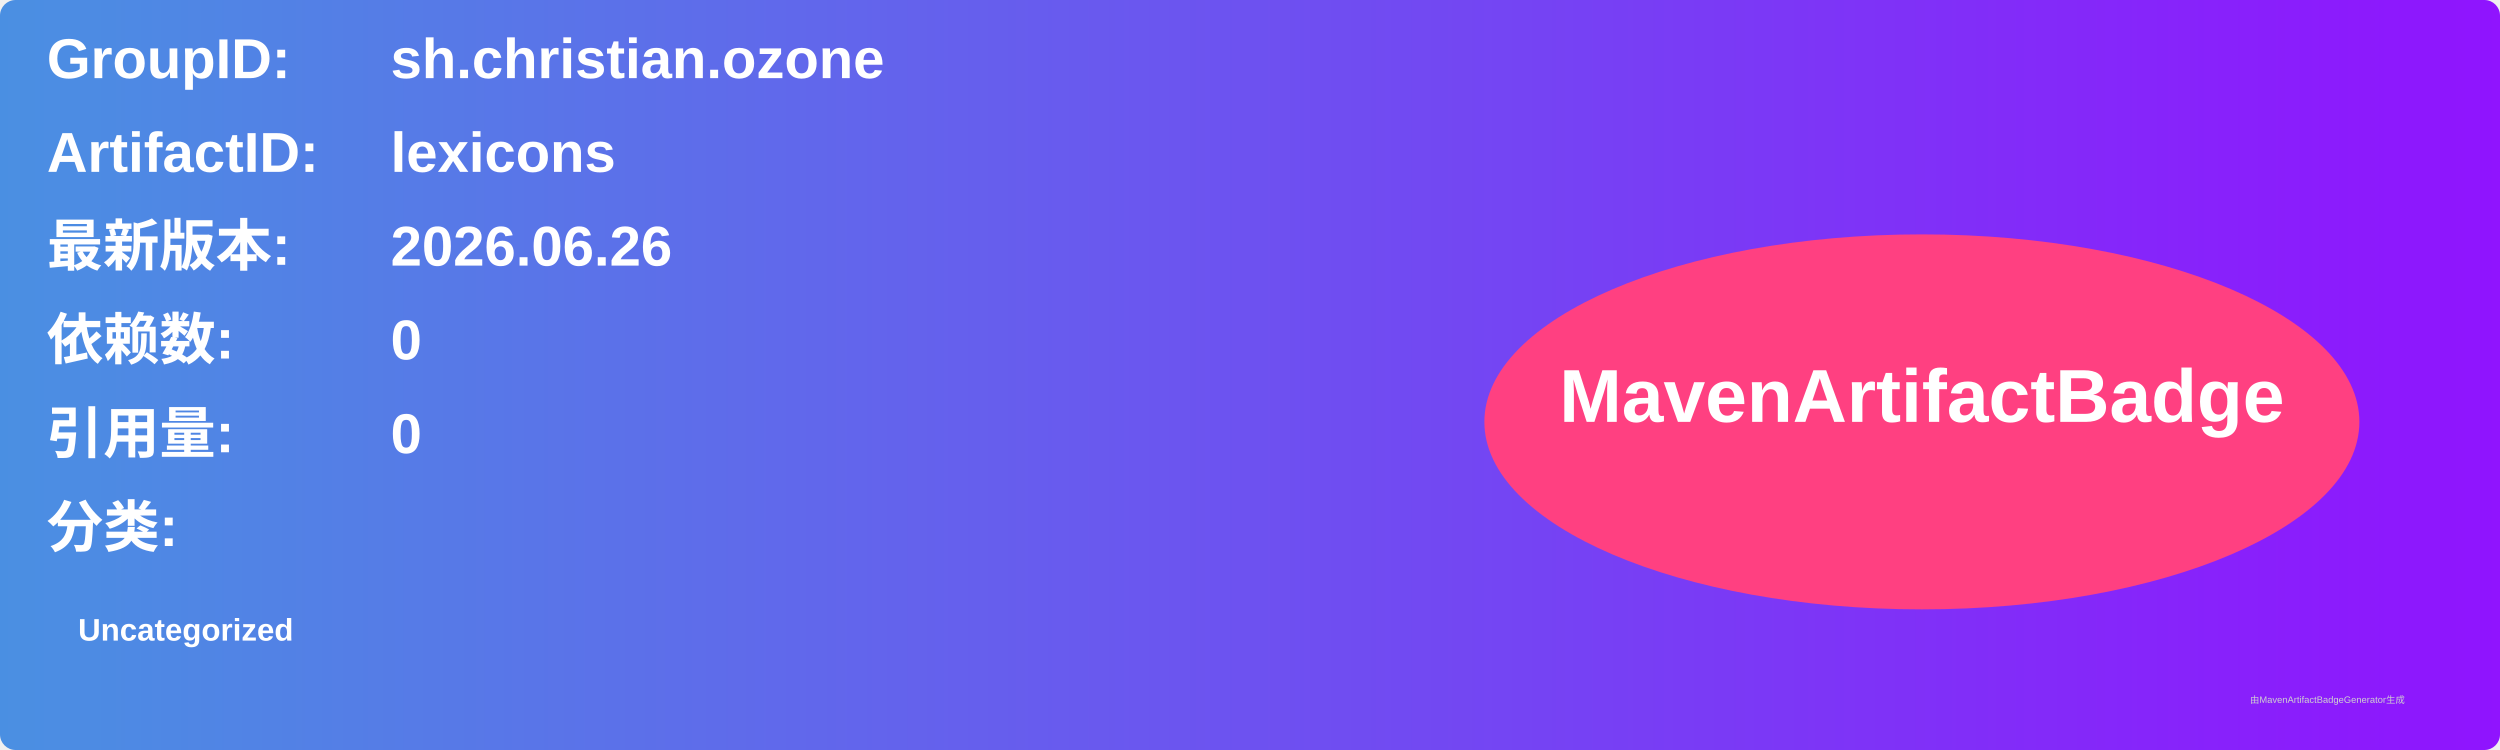
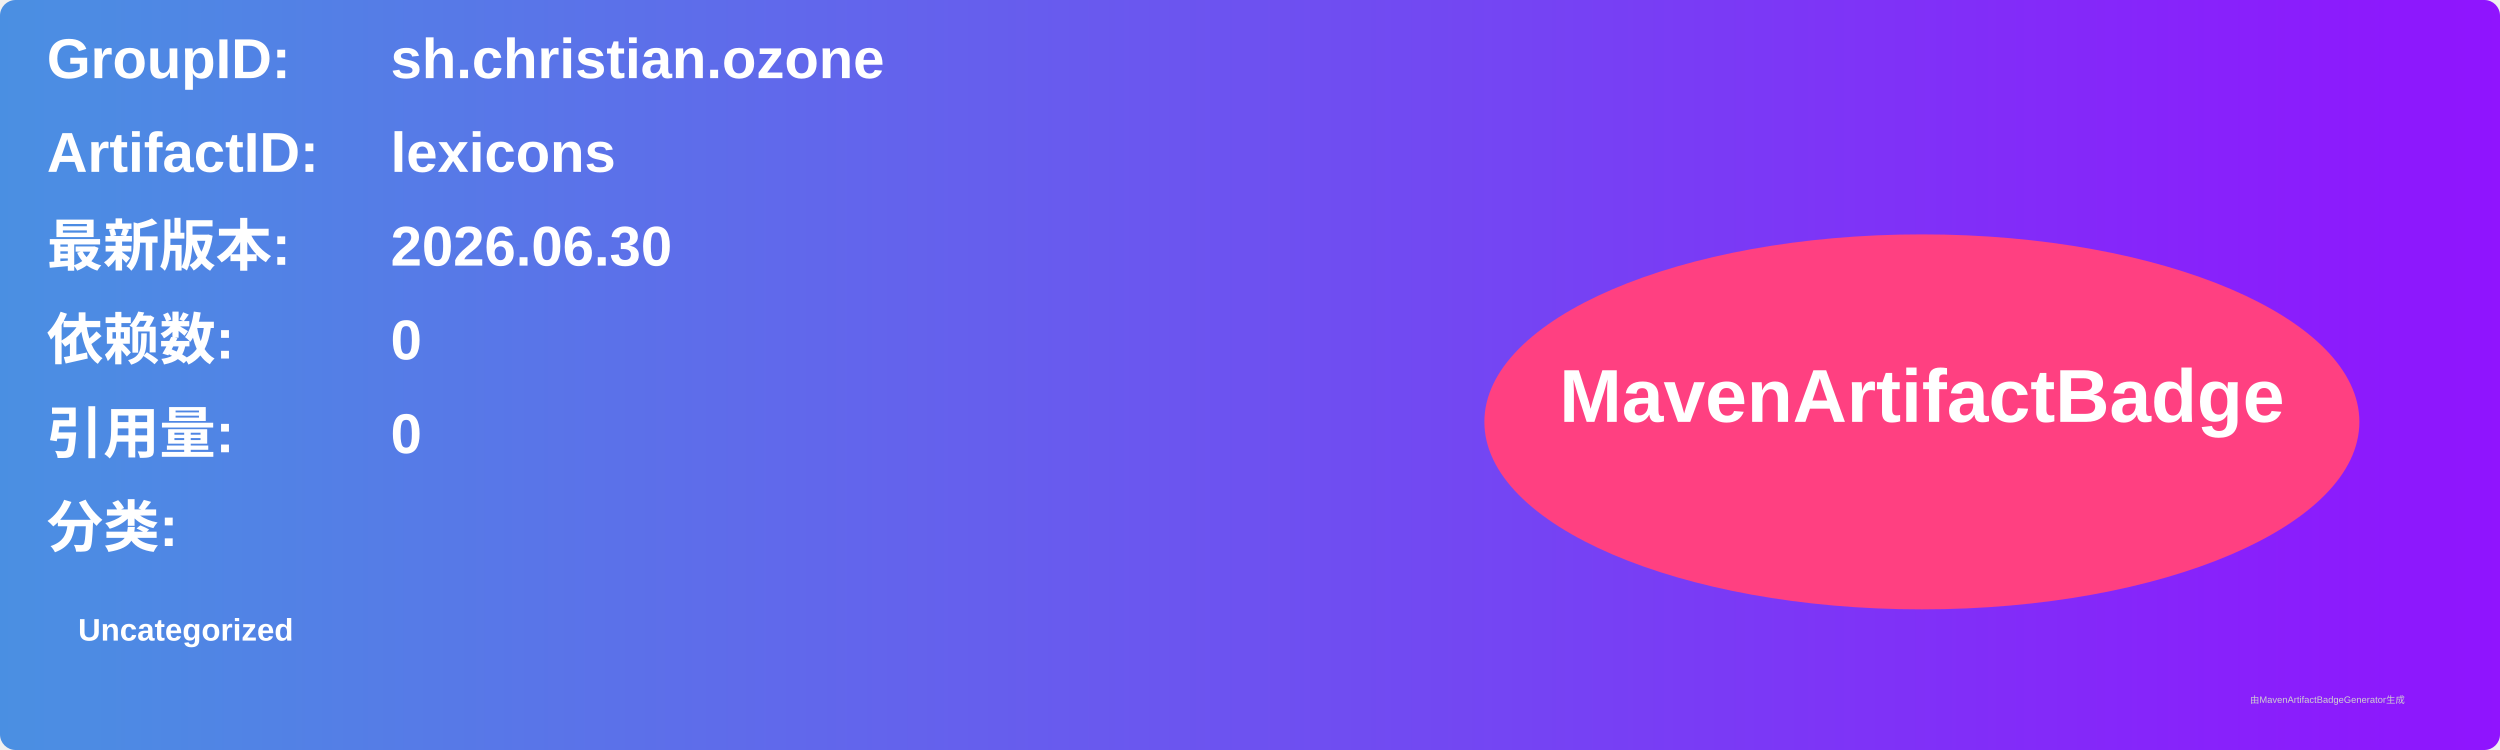
<svg xmlns="http://www.w3.org/2000/svg" width="800" height="240" viewBox="0 0 800 240">
  <linearGradient id="grad" x1="0%" y1="0%" x2="100%" y2="0%">
    <stop offset="0%" stop-color="#4a90e2" />
    <stop offset="100%" stop-color="#9013fe" />
  </linearGradient>
  <rect width="100%" height="100%" rx="5" ry="5" fill="url(#grad)" />
  <g transform="translate(15, 15)">
    <text x="0" y="10" font-family="Arial" font-size="18" fill="white" font-weight="bold" width="260">GroupID:</text>
    <text x="110" y="10" font-family="Arial" font-size="18" fill="white" font-weight="bold" width="460">sh.christian.ozone</text>
    <text x="0" y="40" font-family="Arial" font-size="18" fill="white" font-weight="bold" width="260">ArtifactID:</text>
    <text x="110" y="40" font-family="Arial" font-size="18" fill="white" font-weight="bold" width="460">lexicons</text>
    <text x="0" y="70" font-family="Arial" font-size="18" fill="white" font-weight="bold">最新版本:</text>
    <text x="110" y="70" font-family="Arial" font-size="18" fill="white" font-weight="bold">
-       <tspan font-weight="bold">2026.06.26</tspan>
+       <tspan font-weight="bold">2026.06.30</tspan>
    </text>
    <text x="0" y="100" font-family="Arial" font-size="18" fill="white" font-weight="bold">依赖数: </text>
    <text x="110" y="100" font-family="Arial" font-size="18" fill="white">
      <tspan font-weight="bold">0</tspan>
    </text>
    <text x="0" y="130" font-family="Arial" font-size="18" fill="white" font-weight="bold">引用量: </text>
    <text x="110" y="130" font-family="Arial" font-size="18" fill="white">
      <tspan font-weight="bold">0</tspan>
    </text>
    <text x="0" y="160" font-family="Arial" font-size="18" fill="white" font-weight="bold">分类:</text>
    <text x="10" y="190" font-family="Arial" font-size="10" fill="white">
      <tspan font-weight="bold">Uncategorized</tspan>
    </text>
    <ellipse cx="600" cy="120" rx="140" ry="60" fill="#ff4081" />
    <text x="600" y="120" text-anchor="middle" font-family="Arial" font-size="24" fill="white" font-weight="bold">MavenArtifactBadge</text>
  </g>
  <text x="720" y="225" font-family="Arial" font-size="3" fill="#d0d0d0">由MavenArtifactBadgeGenerator生成</text>
</svg>
